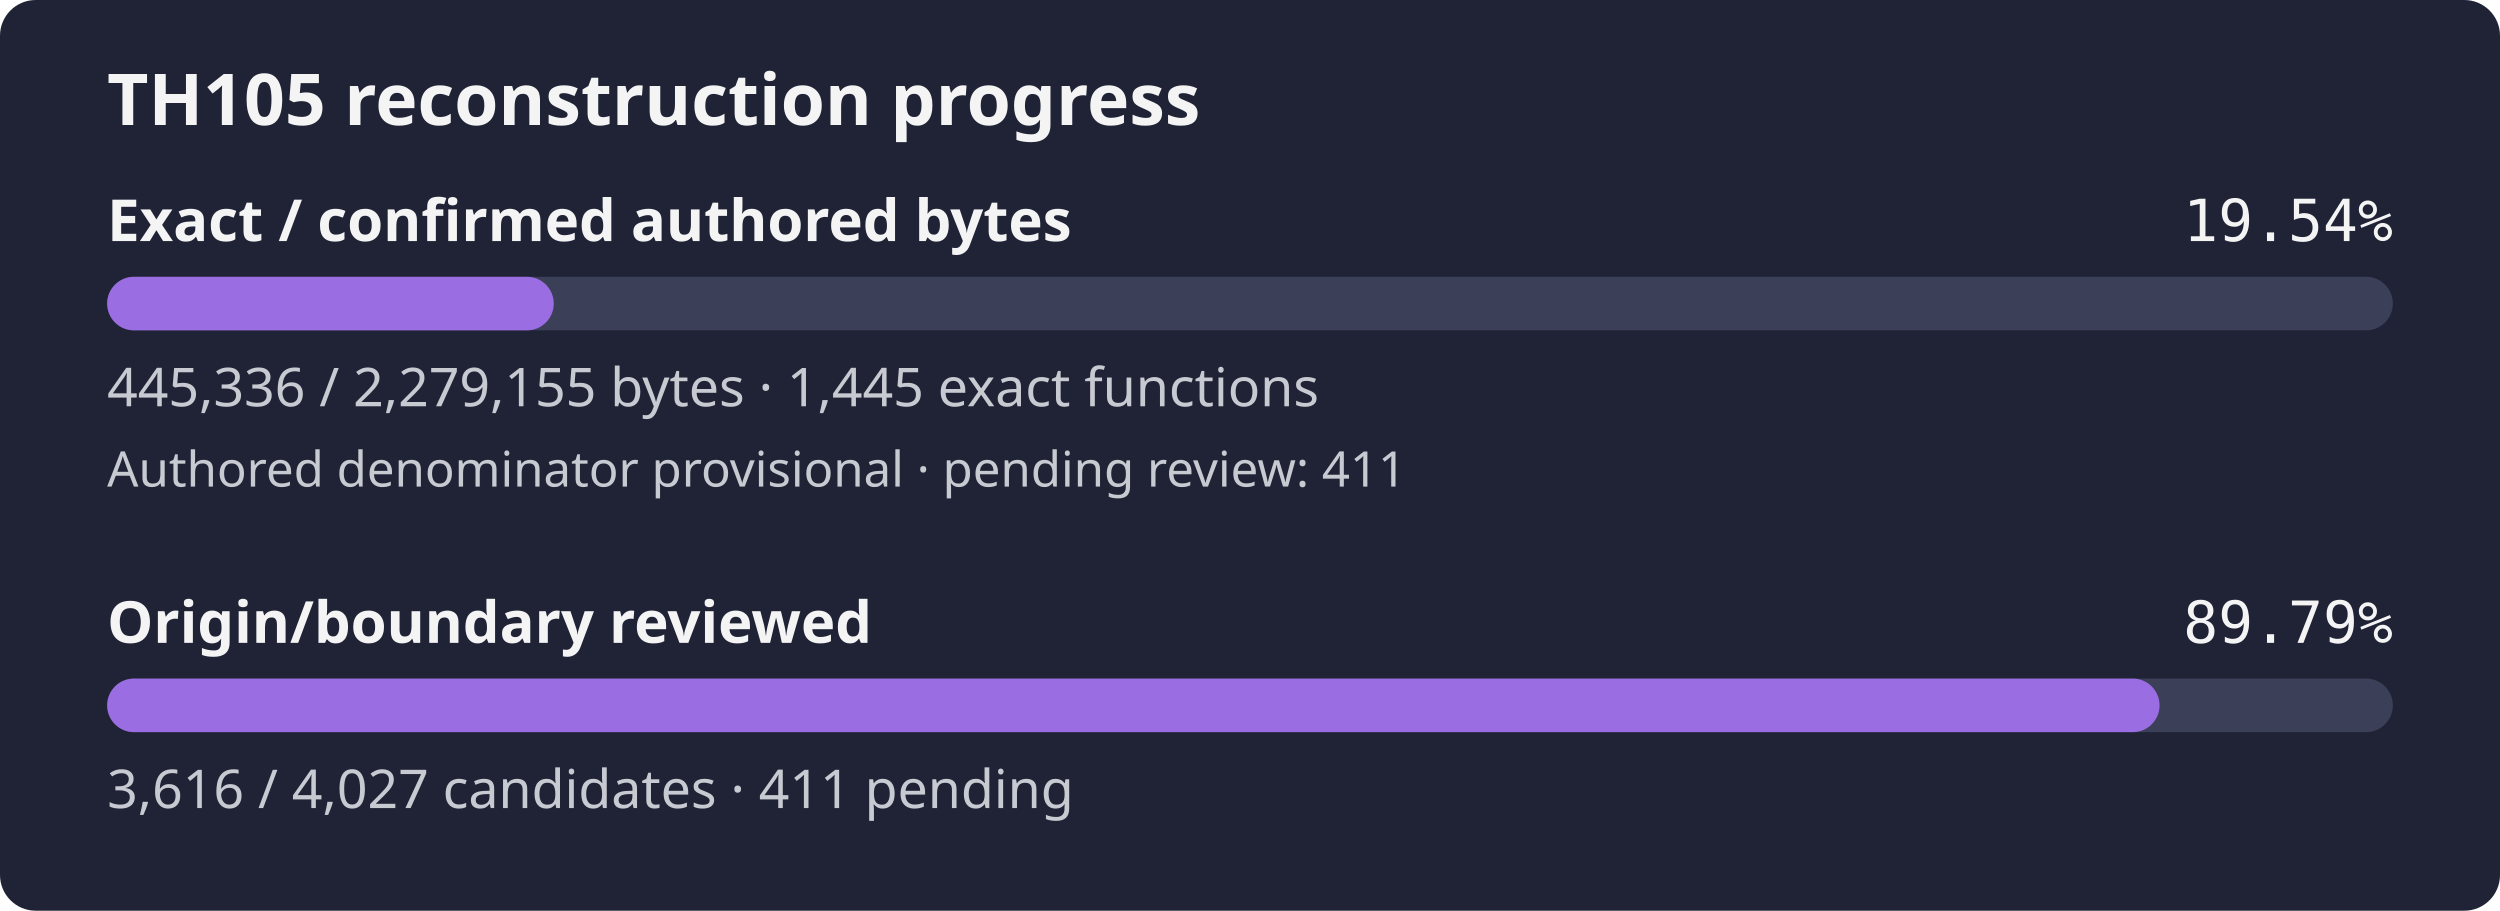
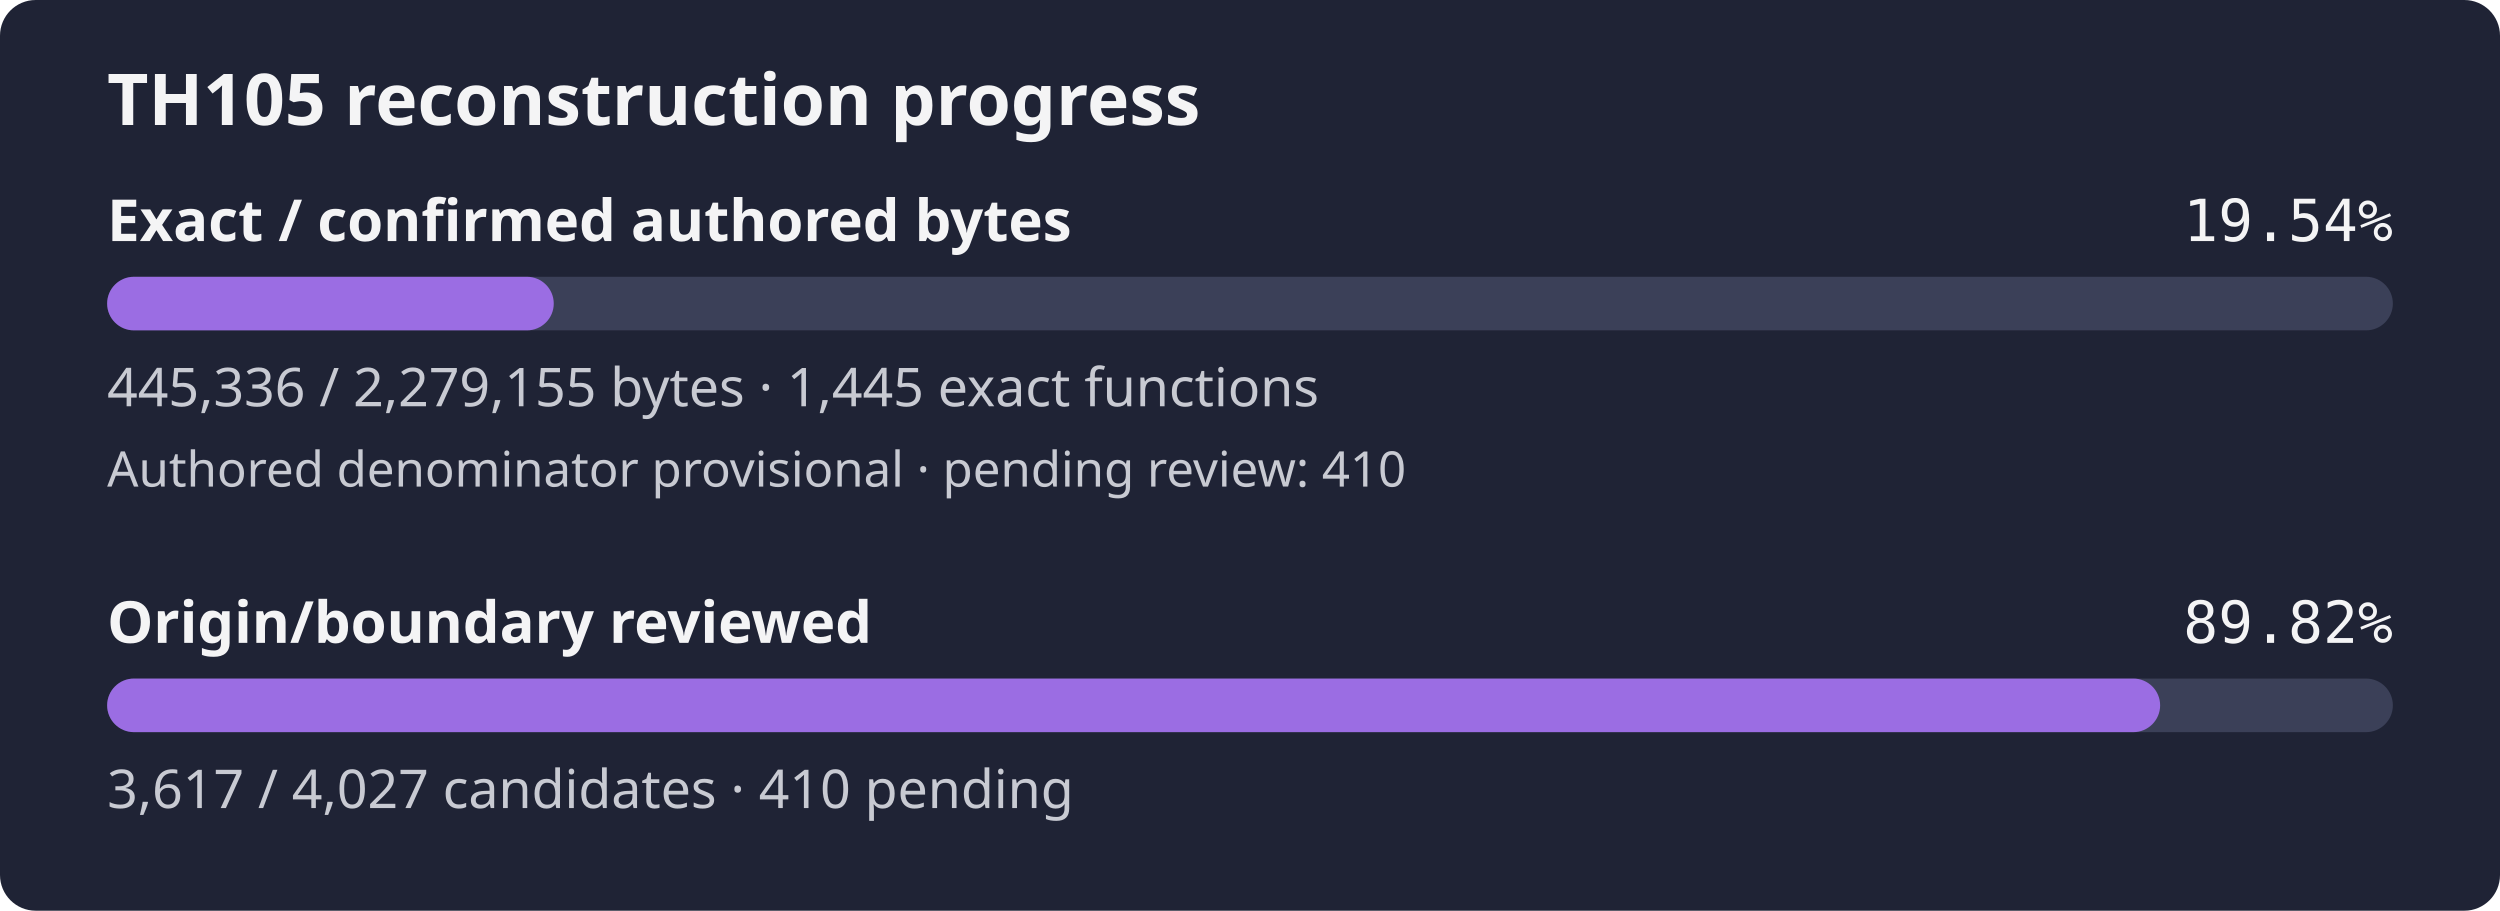
- <svg xmlns="http://www.w3.org/2000/svg" width="560" height="204" viewBox="0 0 560 204" role="img" aria-label="TH105 reconstruction progress: 19.54% of confirmed authored bytes exact; authored denominator provisional, origin review 89.79%">
+ <svg xmlns="http://www.w3.org/2000/svg" width="560" height="204" viewBox="0 0 560 204" role="img" aria-label="TH105 reconstruction progress: 19.54% of confirmed authored bytes exact; authored denominator provisional, origin review 89.82%">
  <rect width="560" height="204" rx="8" fill="#1f2335" />
  <text x="24" y="28" fill="#f4f4f5" font-family="sans-serif" font-size="16" font-weight="600">TH105 reconstruction progress</text>
  <text x="24" y="54" fill="#f4f4f5" font-family="sans-serif" font-size="13" font-weight="600">Exact / confirmed authored bytes</text>
  <text x="536" y="54" fill="#f4f4f5" text-anchor="end" font-family="monospace" font-size="13">19.54%</text>
  <rect id="exact-track" x="24" y="62" width="512" height="12" rx="6" fill="#3b4058" />
  <rect id="exact-fill" x="24" y="62" width="100.04" height="12" rx="6" fill="#9b6de3" />
  <text x="24" y="91" fill="#c8cad2" font-family="sans-serif" font-size="12">445,336 / 2,279,155 bytes · 1,445 exact functions</text>
-   <text x="24" y="109" fill="#c8cad2" font-family="sans-serif" font-size="11">Authored denominator provisional · pending review: 411</text>
+   <text x="24" y="109" fill="#c8cad2" font-family="sans-serif" font-size="11">Authored denominator provisional · pending review: 410</text>
  <text x="24" y="144" fill="#f4f4f5" font-family="sans-serif" font-size="13" font-weight="600">Origin/boundary reviewed</text>
-   <text x="536" y="144" fill="#f4f4f5" text-anchor="end" font-family="monospace" font-size="13">89.79%</text>
+   <text x="536" y="144" fill="#f4f4f5" text-anchor="end" font-family="monospace" font-size="13">89.82%</text>
  <rect id="review-track" x="24" y="152" width="512" height="12" rx="6" fill="#3b4058" />
-   <rect id="review-fill" x="24" y="152" width="459.74" height="12" rx="6" fill="#9b6de3" />
-   <text x="24" y="181" fill="#c8cad2" font-family="sans-serif" font-size="12">3,616 / 4,027 candidates · 411 pending</text>
+   <rect id="review-fill" x="24" y="152" width="459.87" height="12" rx="6" fill="#9b6de3" />
+   <text x="24" y="181" fill="#c8cad2" font-family="sans-serif" font-size="12">3,617 / 4,027 candidates · 410 pending</text>
</svg>
